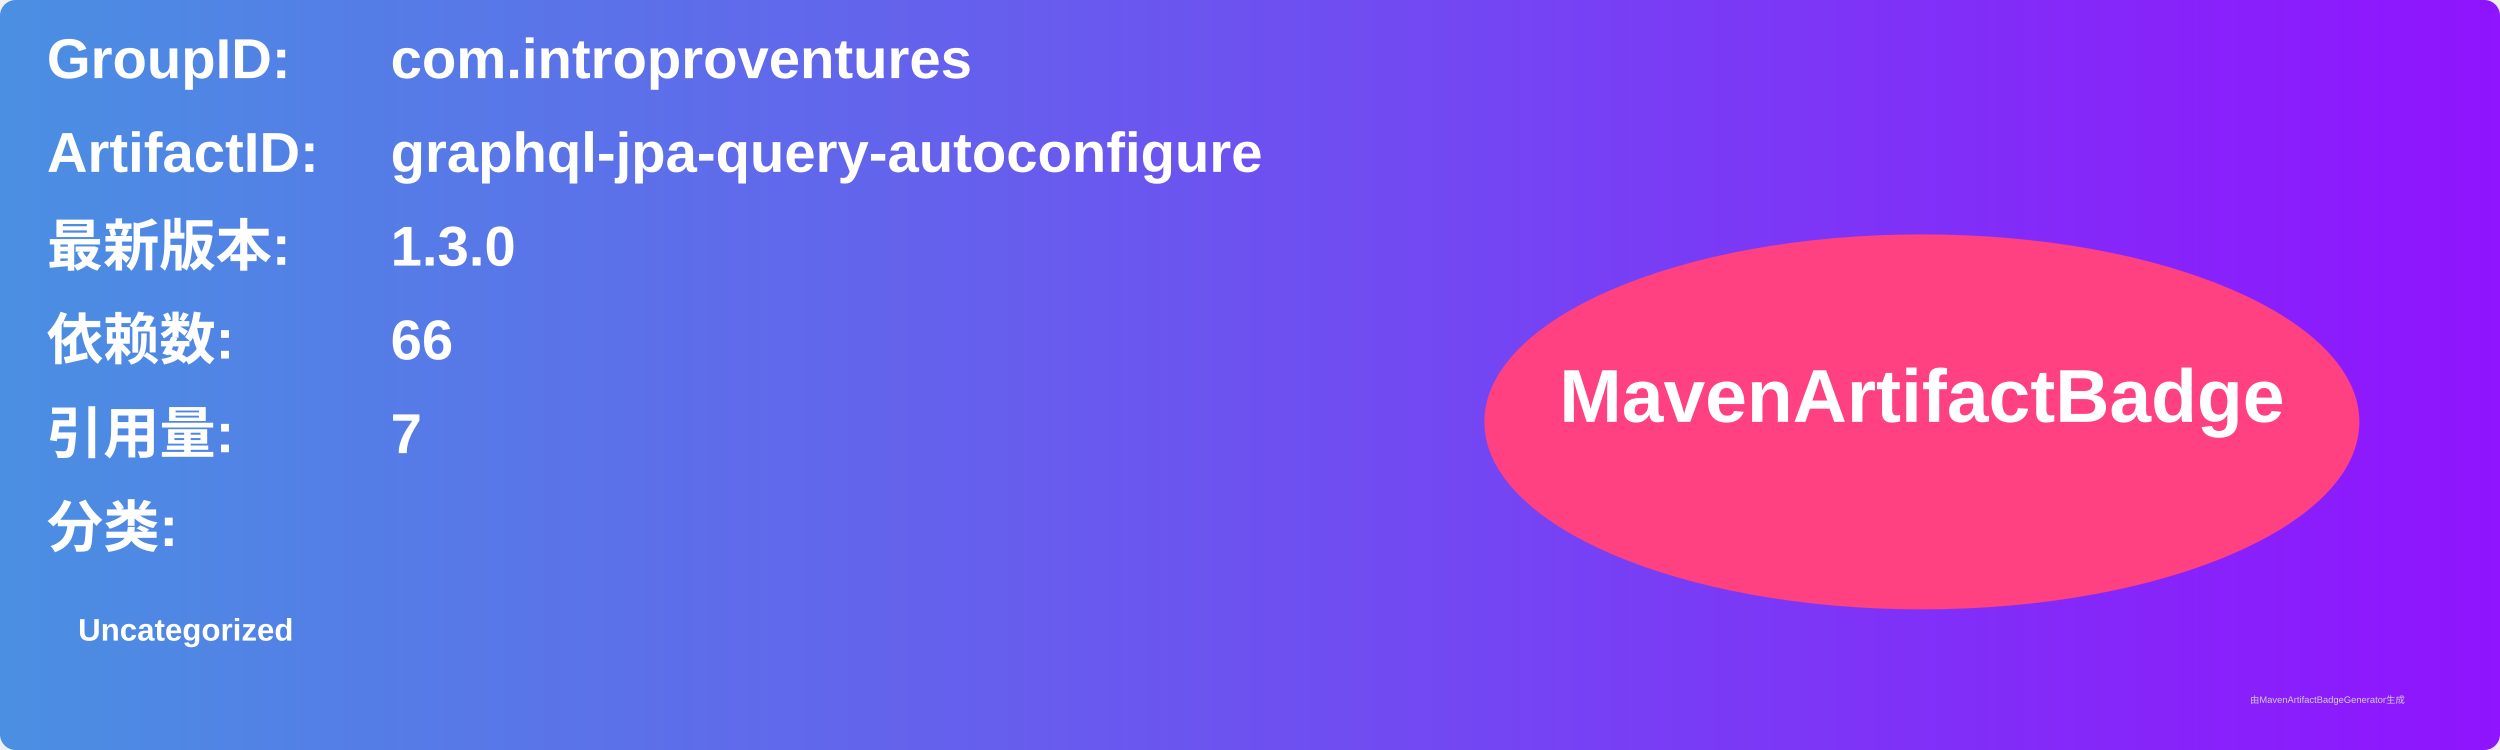
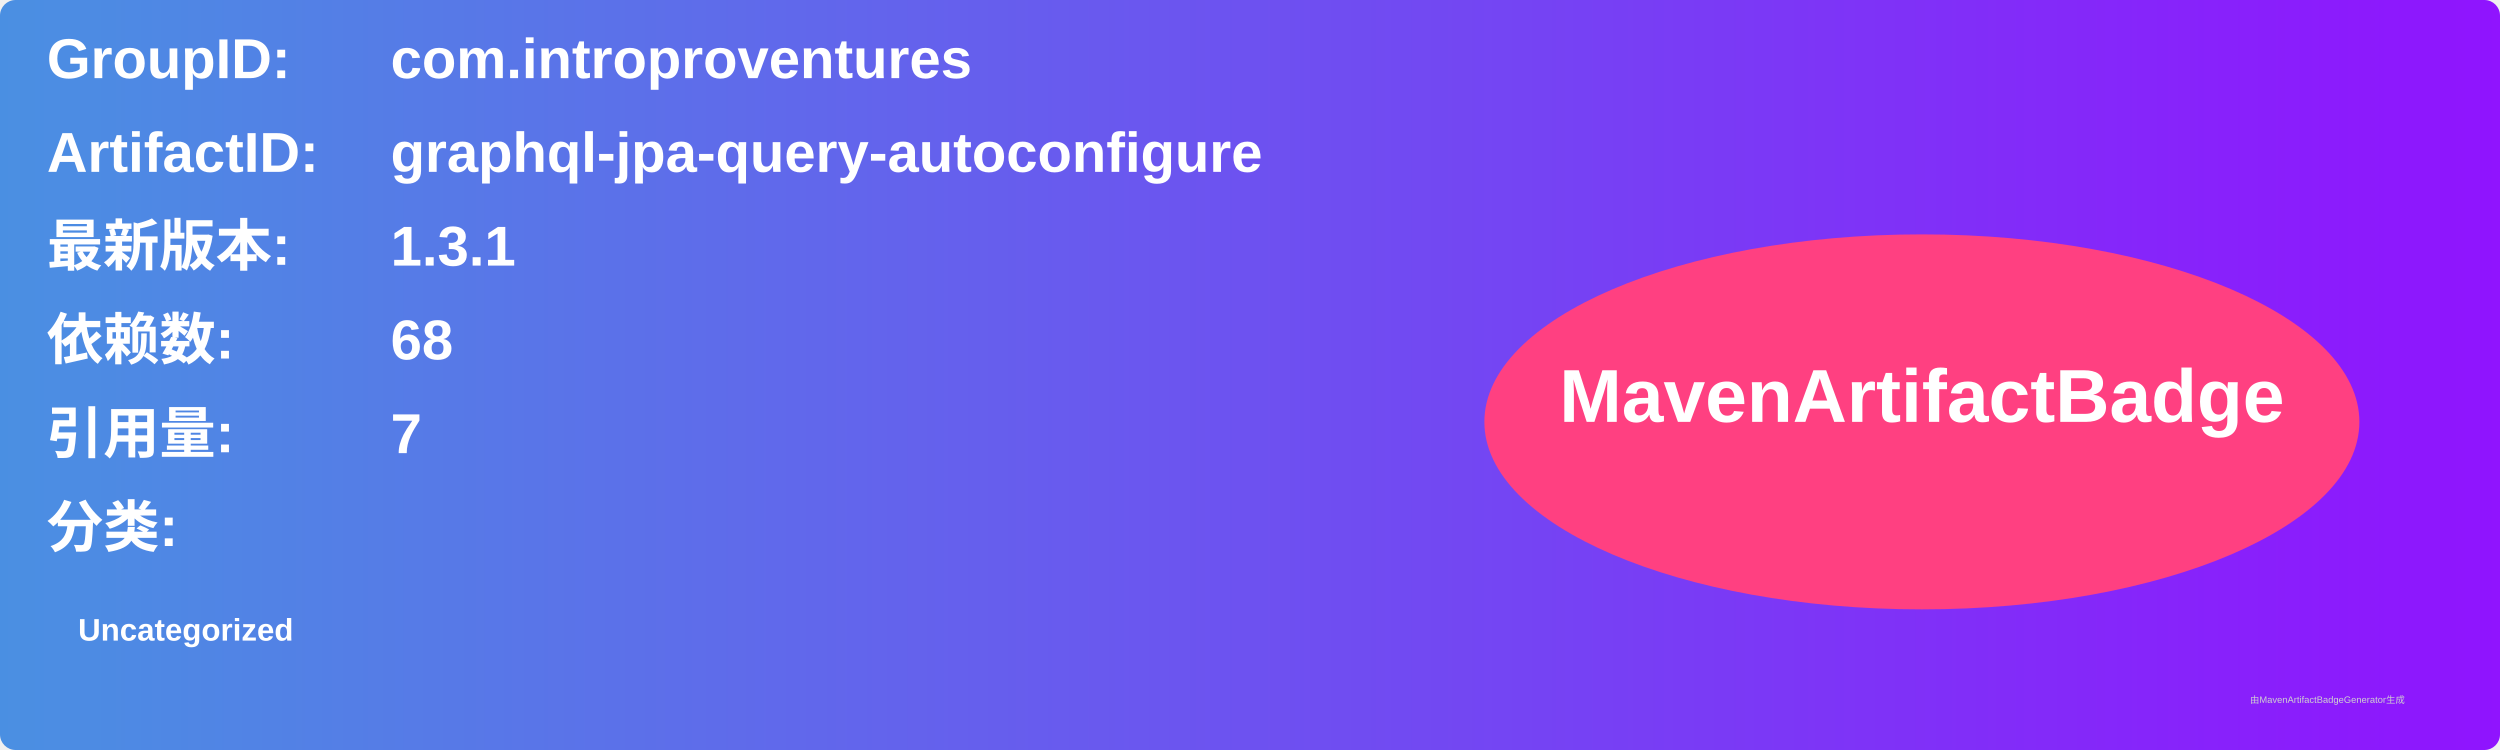
<svg xmlns="http://www.w3.org/2000/svg" width="800" height="240" viewBox="0 0 800 240">
  <linearGradient id="grad" x1="0%" y1="0%" x2="100%" y2="0%">
    <stop offset="0%" stop-color="#4a90e2" />
    <stop offset="100%" stop-color="#9013fe" />
  </linearGradient>
  <rect width="100%" height="100%" rx="5" ry="5" fill="url(#grad)" />
  <g transform="translate(15, 15)">
    <text x="0" y="10" font-family="Arial" font-size="18" fill="white" font-weight="bold" width="260">GroupID:</text>
    <text x="110" y="10" font-family="Arial" font-size="18" fill="white" font-weight="bold" width="460">com.introproventures</text>
    <text x="0" y="40" font-family="Arial" font-size="18" fill="white" font-weight="bold" width="260">ArtifactID:</text>
    <text x="110" y="40" font-family="Arial" font-size="18" fill="white" font-weight="bold" width="460">graphql-jpa-query-autoconfigure</text>
    <text x="0" y="70" font-family="Arial" font-size="18" fill="white" font-weight="bold">最新版本:</text>
    <text x="110" y="70" font-family="Arial" font-size="18" fill="white" font-weight="bold">
-       <tspan font-weight="bold">1.3.0</tspan>
+       <tspan font-weight="bold">1.3.1</tspan>
    </text>
    <text x="0" y="100" font-family="Arial" font-size="18" fill="white" font-weight="bold">依赖数: </text>
    <text x="110" y="100" font-family="Arial" font-size="18" fill="white">
-       <tspan font-weight="bold">66</tspan>
+       <tspan font-weight="bold">68</tspan>
    </text>
    <text x="0" y="130" font-family="Arial" font-size="18" fill="white" font-weight="bold">引用量: </text>
    <text x="110" y="130" font-family="Arial" font-size="18" fill="white">
      <tspan font-weight="bold">7</tspan>
    </text>
    <text x="0" y="160" font-family="Arial" font-size="18" fill="white" font-weight="bold">分类:</text>
    <text x="10" y="190" font-family="Arial" font-size="10" fill="white">
      <tspan font-weight="bold">Uncategorized</tspan>
    </text>
    <ellipse cx="600" cy="120" rx="140" ry="60" fill="#ff4081" />
    <text x="600" y="120" text-anchor="middle" font-family="Arial" font-size="24" fill="white" font-weight="bold">MavenArtifactBadge</text>
  </g>
  <text x="720" y="225" font-family="Arial" font-size="3" fill="#d0d0d0">由MavenArtifactBadgeGenerator生成</text>
</svg>
